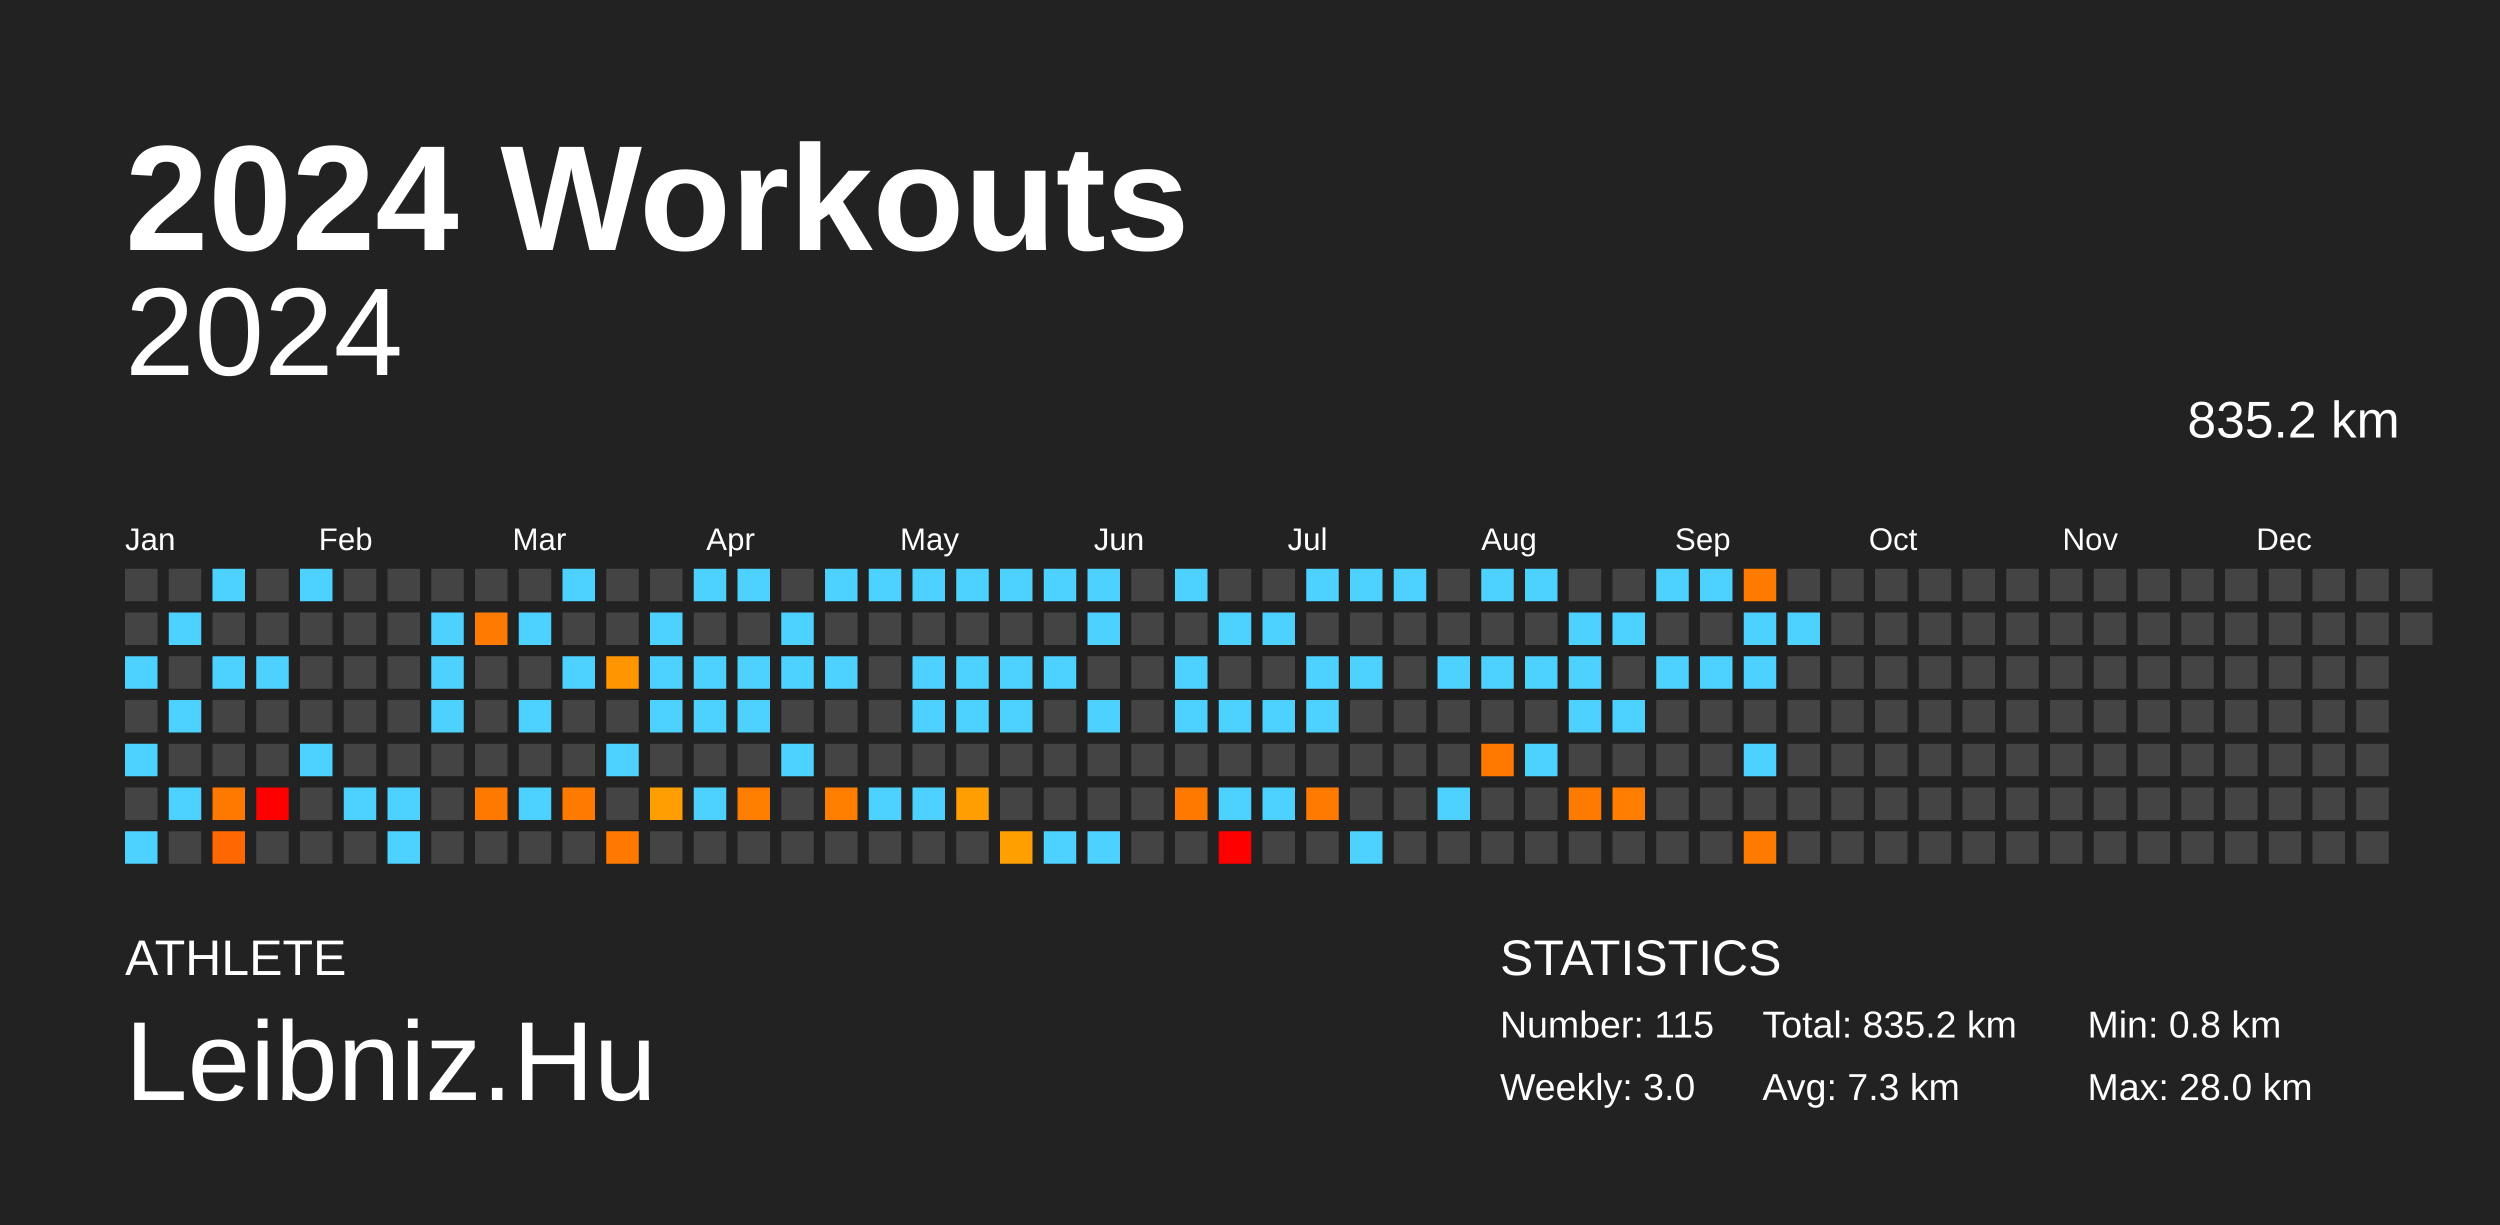
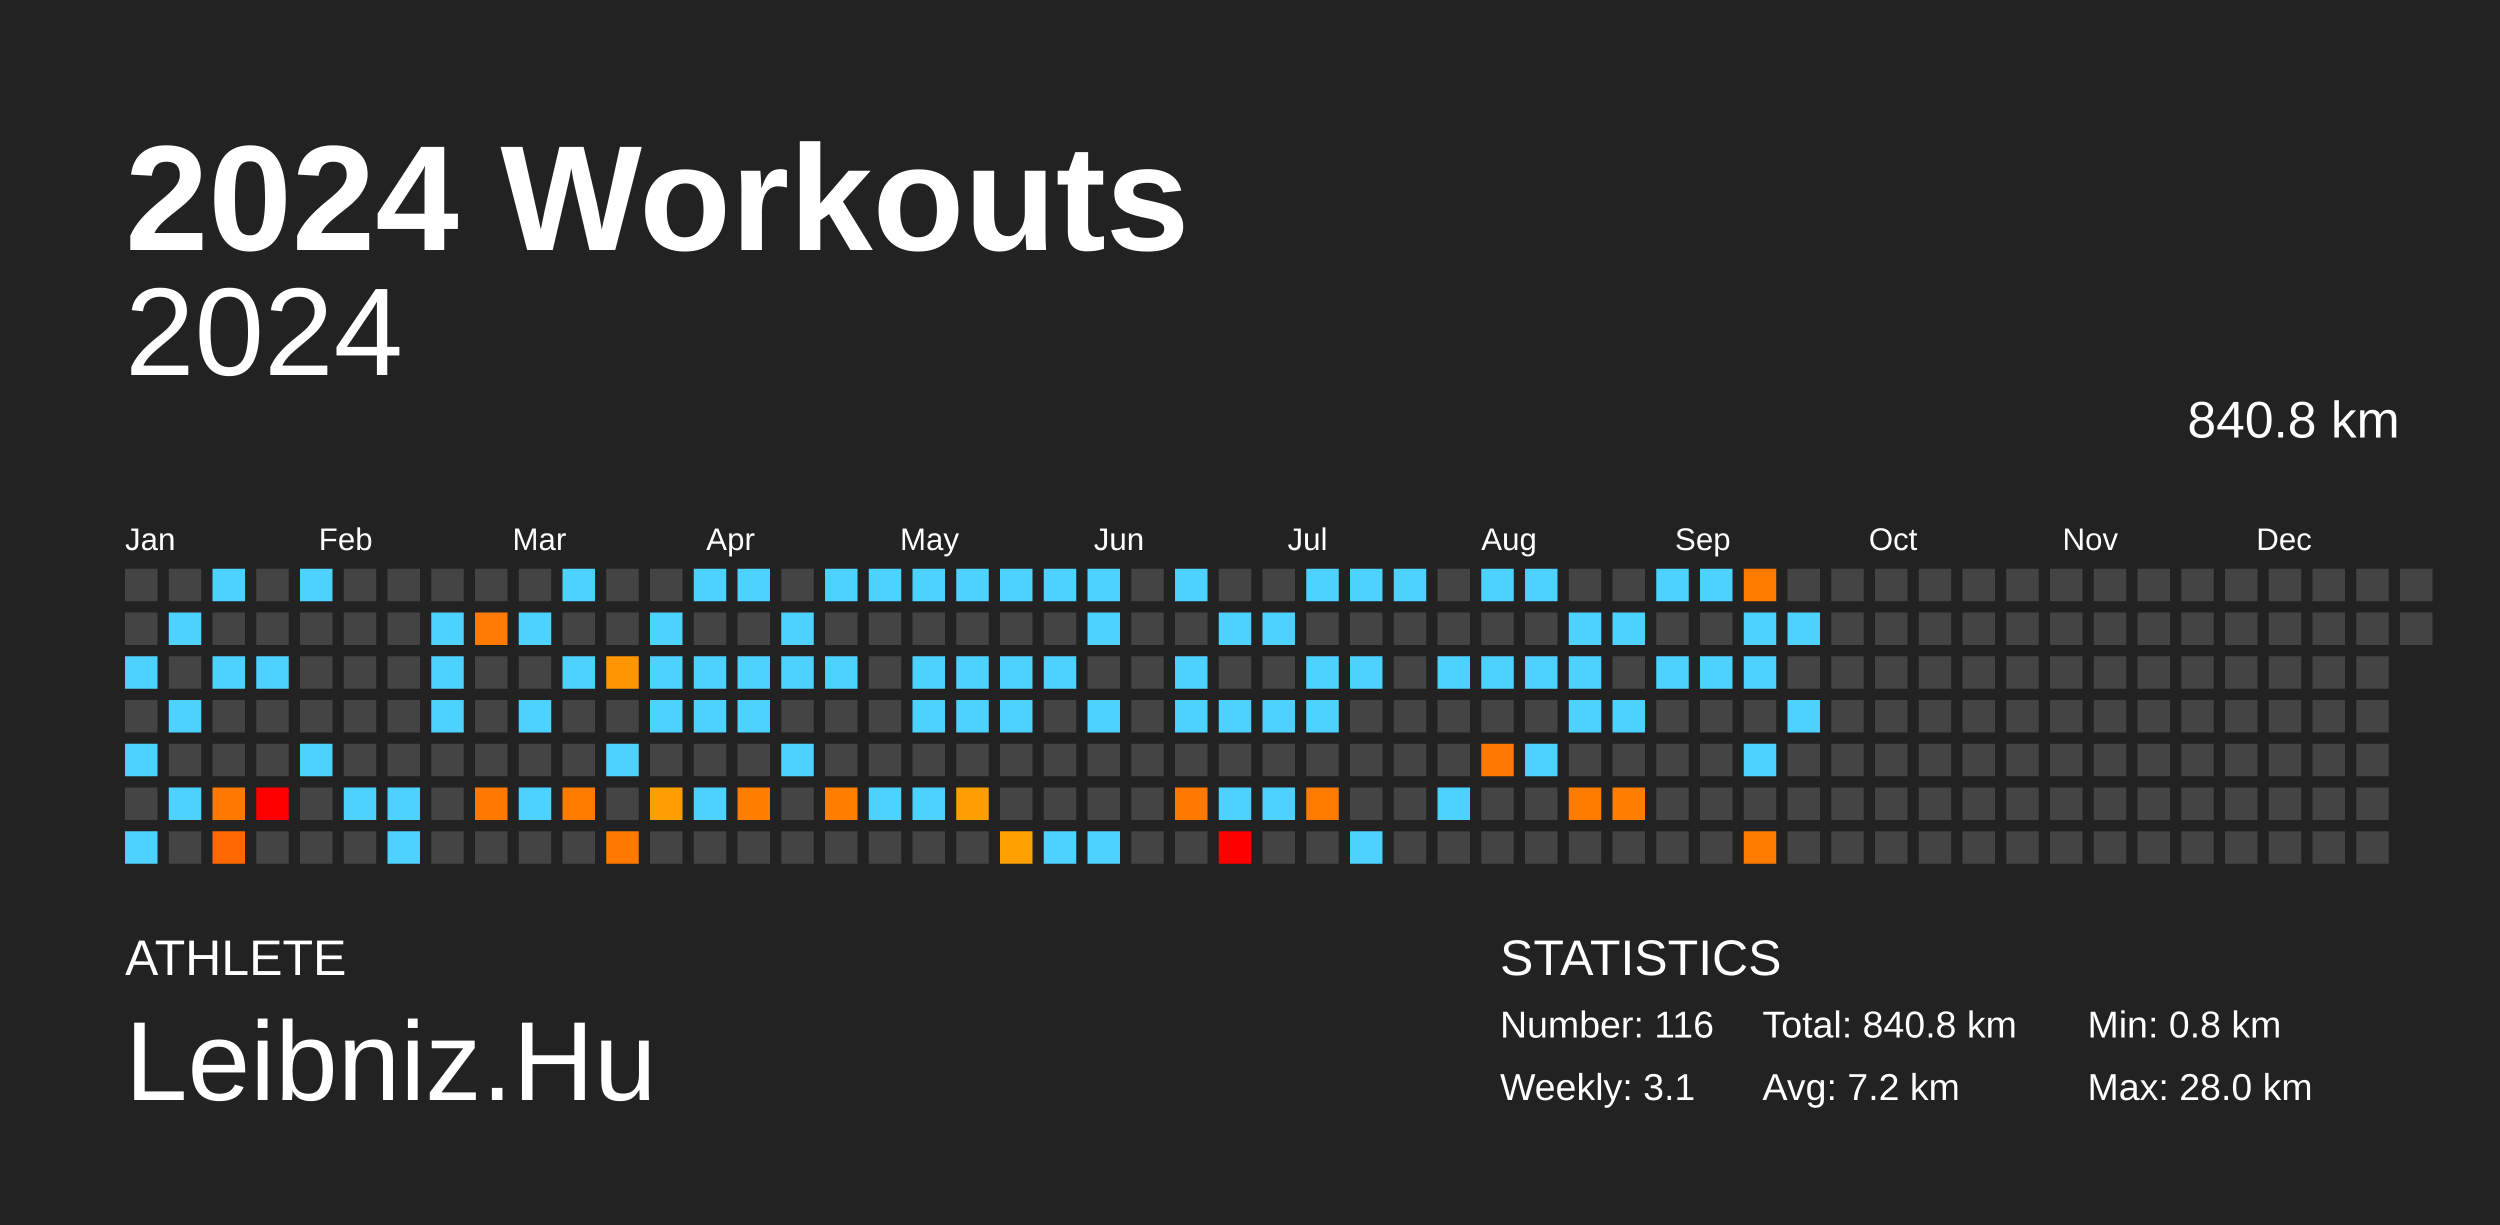
<svg xmlns="http://www.w3.org/2000/svg" baseProfile="full" height="98mm" version="1.1" viewBox="0,0,200,98" width="200mm">
  <defs />
  <rect fill="#222222" height="98" width="200" x="0" y="0" />
  <text fill="#FFFFFF" style="font-size:12px; font-family:Arial; font-weight:bold;" x="10" y="20">2024 Workouts</text>
  <text fill="#FFFFFF" style="font-size:4px; font-family:Arial" x="10" y="78">ATHLETE</text>
  <text fill="#FFFFFF" style="font-size:9px; font-family:Arial" x="10" y="88">Leibniz.Hu</text>
  <text fill="#FFFFFF" style="font-size:4px; font-family:Arial" x="120" y="78">STATISTICS</text>
-   <text fill="#FFFFFF" style="font-size:3px; font-family:Arial" x="120" y="83">Number: 115</text>
-   <text fill="#FFFFFF" style="font-size:3px; font-family:Arial" x="120" y="88">Weekly: 3.0</text>
-   <text fill="#FFFFFF" style="font-size:3px; font-family:Arial" x="141" y="83">Total: 835.2 km</text>
-   <text fill="#FFFFFF" style="font-size:3px; font-family:Arial" x="141" y="88">Avg: 7.3 km</text>
+   <text fill="#FFFFFF" style="font-size:3px; font-family:Arial" x="120" y="83">Number: 116</text>
+   <text fill="#FFFFFF" style="font-size:3px; font-family:Arial" x="120" y="88">Weekly: 3.1</text>
+   <text fill="#FFFFFF" style="font-size:3px; font-family:Arial" x="141" y="83">Total: 840.8 km</text>
+   <text fill="#FFFFFF" style="font-size:3px; font-family:Arial" x="141" y="88">Avg: 7.2 km</text>
  <text fill="#FFFFFF" style="font-size:3px; font-family:Arial" x="167" y="83">Min: 0.8 km</text>
  <text fill="#FFFFFF" style="font-size:3px; font-family:Arial" x="167" y="88">Max: 28.0 km</text>
  <text alignment-baseline="hanging" fill="#FFFFFF" style="font-size:10.0px; font-family:Arial;" x="10" y="30">2024</text>
-   <text alignment-baseline="hanging" fill="#FFFFFF" style="font-size:4.125px; font-family:Arial;" x="175" y="35">835.2 km</text>
+   <text alignment-baseline="hanging" fill="#FFFFFF" style="font-size:4.125px; font-family:Arial;" x="175" y="35">840.8 km</text>
  <text fill="#FFFFFF" style="font-size:2.5px; font-family:Arial" x="10.0" y="44">Jan</text>
  <text fill="#FFFFFF" style="font-size:2.5px; font-family:Arial" x="25.5" y="44">Feb</text>
  <text fill="#FFFFFF" style="font-size:2.5px; font-family:Arial" x="41.0" y="44">Mar</text>
  <text fill="#FFFFFF" style="font-size:2.5px; font-family:Arial" x="56.5" y="44">Apr</text>
  <text fill="#FFFFFF" style="font-size:2.5px; font-family:Arial" x="72.0" y="44">May</text>
  <text fill="#FFFFFF" style="font-size:2.5px; font-family:Arial" x="87.5" y="44">Jun</text>
  <text fill="#FFFFFF" style="font-size:2.5px; font-family:Arial" x="103.0" y="44">Jul</text>
  <text fill="#FFFFFF" style="font-size:2.5px; font-family:Arial" x="118.5" y="44">Aug</text>
  <text fill="#FFFFFF" style="font-size:2.5px; font-family:Arial" x="134.0" y="44">Sep</text>
  <text fill="#FFFFFF" style="font-size:2.5px; font-family:Arial" x="149.5" y="44">Oct</text>
  <text fill="#FFFFFF" style="font-size:2.5px; font-family:Arial" x="165.0" y="44">Nov</text>
  <text fill="#FFFFFF" style="font-size:2.5px; font-family:Arial" x="180.5" y="44">Dec</text>
  <rect fill="#444444" height="2.6" width="2.6" x="10.0" y="45.5" />
  <rect fill="#444444" height="2.6" width="2.6" x="10.0" y="49.0" />
  <rect fill="#4dd2ff" height="2.6" width="2.6" x="10.0" y="52.5" />
  <rect fill="#444444" height="2.6" width="2.6" x="10.0" y="56.0" />
  <rect fill="#4dd2ff" height="2.6" width="2.6" x="10.0" y="59.5" />
  <rect fill="#444444" height="2.6" width="2.6" x="10.0" y="63.0" />
  <rect fill="#4dd2ff" height="2.6" width="2.6" x="10.0" y="66.5" />
  <rect fill="#444444" height="2.6" width="2.6" x="13.5" y="45.5" />
  <rect fill="#4dd2ff" height="2.6" width="2.6" x="13.5" y="49.0" />
  <rect fill="#444444" height="2.6" width="2.6" x="13.5" y="52.5" />
  <rect fill="#4dd2ff" height="2.6" width="2.6" x="13.5" y="56.0" />
  <rect fill="#444444" height="2.6" width="2.6" x="13.5" y="59.5" />
  <rect fill="#4dd2ff" height="2.6" width="2.6" x="13.5" y="63.0" />
  <rect fill="#444444" height="2.6" width="2.6" x="13.5" y="66.5" />
  <rect fill="#4dd2ff" height="2.6" width="2.6" x="17.0" y="45.5" />
  <rect fill="#444444" height="2.6" width="2.6" x="17.0" y="49.0" />
  <rect fill="#4dd2ff" height="2.6" width="2.6" x="17.0" y="52.5" />
  <rect fill="#444444" height="2.6" width="2.6" x="17.0" y="56.0" />
  <rect fill="#444444" height="2.6" width="2.6" x="17.0" y="59.5" />
  <rect fill="#ff7900" height="2.6" width="2.6" x="17.0" y="63.0" />
  <rect fill="#ff6700" height="2.6" width="2.6" x="17.0" y="66.5" />
  <rect fill="#444444" height="2.6" width="2.6" x="20.5" y="45.5" />
  <rect fill="#444444" height="2.6" width="2.6" x="20.5" y="49.0" />
  <rect fill="#4dd2ff" height="2.6" width="2.6" x="20.5" y="52.5" />
  <rect fill="#444444" height="2.6" width="2.6" x="20.5" y="56.0" />
  <rect fill="#444444" height="2.6" width="2.6" x="20.5" y="59.5" />
  <rect fill="red" height="2.6" width="2.6" x="20.5" y="63.0" />
  <rect fill="#444444" height="2.6" width="2.6" x="20.5" y="66.5" />
  <rect fill="#4dd2ff" height="2.6" width="2.6" x="24.0" y="45.5" />
  <rect fill="#444444" height="2.6" width="2.6" x="24.0" y="49.0" />
  <rect fill="#444444" height="2.6" width="2.6" x="24.0" y="52.5" />
  <rect fill="#444444" height="2.6" width="2.6" x="24.0" y="56.0" />
  <rect fill="#4dd2ff" height="2.6" width="2.6" x="24.0" y="59.5" />
  <rect fill="#444444" height="2.6" width="2.6" x="24.0" y="63.0" />
  <rect fill="#444444" height="2.6" width="2.6" x="24.0" y="66.5" />
  <rect fill="#444444" height="2.6" width="2.6" x="27.5" y="45.5" />
  <rect fill="#444444" height="2.6" width="2.6" x="27.5" y="49.0" />
  <rect fill="#444444" height="2.6" width="2.6" x="27.5" y="52.5" />
  <rect fill="#444444" height="2.6" width="2.6" x="27.5" y="56.0" />
  <rect fill="#444444" height="2.6" width="2.6" x="27.5" y="59.5" />
  <rect fill="#4dd2ff" height="2.6" width="2.6" x="27.5" y="63.0" />
  <rect fill="#444444" height="2.6" width="2.6" x="27.5" y="66.5" />
  <rect fill="#444444" height="2.6" width="2.6" x="31.0" y="45.5" />
  <rect fill="#444444" height="2.6" width="2.6" x="31.0" y="49.0" />
  <rect fill="#444444" height="2.6" width="2.6" x="31.0" y="52.5" />
  <rect fill="#444444" height="2.6" width="2.6" x="31.0" y="56.0" />
  <rect fill="#444444" height="2.6" width="2.6" x="31.0" y="59.5" />
  <rect fill="#4dd2ff" height="2.6" width="2.6" x="31.0" y="63.0" />
  <rect fill="#4dd2ff" height="2.6" width="2.6" x="31.0" y="66.5" />
  <rect fill="#444444" height="2.6" width="2.6" x="34.5" y="45.5" />
  <rect fill="#4dd2ff" height="2.6" width="2.6" x="34.5" y="49.0" />
  <rect fill="#4dd2ff" height="2.6" width="2.6" x="34.5" y="52.5" />
  <rect fill="#4dd2ff" height="2.6" width="2.6" x="34.5" y="56.0" />
  <rect fill="#444444" height="2.6" width="2.6" x="34.5" y="59.5" />
  <rect fill="#444444" height="2.6" width="2.6" x="34.5" y="63.0" />
  <rect fill="#444444" height="2.6" width="2.6" x="34.5" y="66.5" />
  <rect fill="#444444" height="2.6" width="2.6" x="38.0" y="45.5" />
  <rect fill="#ff7a00" height="2.6" width="2.6" x="38.0" y="49.0" />
  <rect fill="#444444" height="2.6" width="2.6" x="38.0" y="52.5" />
  <rect fill="#444444" height="2.6" width="2.6" x="38.0" y="56.0" />
  <rect fill="#444444" height="2.6" width="2.6" x="38.0" y="59.5" />
  <rect fill="#ff7900" height="2.6" width="2.6" x="38.0" y="63.0" />
  <rect fill="#444444" height="2.6" width="2.6" x="38.0" y="66.5" />
  <rect fill="#444444" height="2.6" width="2.6" x="41.5" y="45.5" />
  <rect fill="#4dd2ff" height="2.6" width="2.6" x="41.5" y="49.0" />
  <rect fill="#444444" height="2.6" width="2.6" x="41.5" y="52.5" />
  <rect fill="#4dd2ff" height="2.6" width="2.6" x="41.5" y="56.0" />
  <rect fill="#444444" height="2.6" width="2.6" x="41.5" y="59.5" />
  <rect fill="#4dd2ff" height="2.6" width="2.6" x="41.5" y="63.0" />
  <rect fill="#444444" height="2.6" width="2.6" x="41.5" y="66.5" />
  <rect fill="#4dd2ff" height="2.6" width="2.6" x="45.0" y="45.5" />
  <rect fill="#444444" height="2.6" width="2.6" x="45.0" y="49.0" />
  <rect fill="#4dd2ff" height="2.6" width="2.6" x="45.0" y="52.5" />
  <rect fill="#444444" height="2.6" width="2.6" x="45.0" y="56.0" />
  <rect fill="#444444" height="2.6" width="2.6" x="45.0" y="59.5" />
  <rect fill="#ff7b00" height="2.6" width="2.6" x="45.0" y="63.0" />
  <rect fill="#444444" height="2.6" width="2.6" x="45.0" y="66.5" />
  <rect fill="#444444" height="2.6" width="2.6" x="48.5" y="45.5" />
  <rect fill="#444444" height="2.6" width="2.6" x="48.5" y="49.0" />
  <rect fill="#ff9500" height="2.6" width="2.6" x="48.5" y="52.5" />
  <rect fill="#444444" height="2.6" width="2.6" x="48.5" y="56.0" />
  <rect fill="#4dd2ff" height="2.6" width="2.6" x="48.5" y="59.5" />
  <rect fill="#444444" height="2.6" width="2.6" x="48.5" y="63.0" />
  <rect fill="#ff7900" height="2.6" width="2.6" x="48.5" y="66.5" />
  <rect fill="#444444" height="2.6" width="2.6" x="52.0" y="45.5" />
  <rect fill="#4dd2ff" height="2.6" width="2.6" x="52.0" y="49.0" />
  <rect fill="#4dd2ff" height="2.6" width="2.6" x="52.0" y="52.5" />
  <rect fill="#4dd2ff" height="2.6" width="2.6" x="52.0" y="56.0" />
  <rect fill="#444444" height="2.6" width="2.6" x="52.0" y="59.5" />
  <rect fill="#ff9e00" height="2.6" width="2.6" x="52.0" y="63.0" />
  <rect fill="#444444" height="2.6" width="2.6" x="52.0" y="66.5" />
  <rect fill="#4dd2ff" height="2.6" width="2.6" x="55.5" y="45.5" />
  <rect fill="#444444" height="2.6" width="2.6" x="55.5" y="49.0" />
  <rect fill="#4dd2ff" height="2.6" width="2.6" x="55.5" y="52.5" />
  <rect fill="#4dd2ff" height="2.6" width="2.6" x="55.5" y="56.0" />
  <rect fill="#444444" height="2.6" width="2.6" x="55.5" y="59.5" />
  <rect fill="#4dd2ff" height="2.6" width="2.6" x="55.5" y="63.0" />
  <rect fill="#444444" height="2.6" width="2.6" x="55.5" y="66.5" />
  <rect fill="#4dd2ff" height="2.6" width="2.6" x="59.0" y="45.5" />
  <rect fill="#444444" height="2.6" width="2.6" x="59.0" y="49.0" />
  <rect fill="#4dd2ff" height="2.6" width="2.6" x="59.0" y="52.5" />
  <rect fill="#4dd2ff" height="2.6" width="2.6" x="59.0" y="56.0" />
  <rect fill="#444444" height="2.6" width="2.6" x="59.0" y="59.5" />
  <rect fill="#ff7e00" height="2.6" width="2.6" x="59.0" y="63.0" />
  <rect fill="#444444" height="2.6" width="2.6" x="59.0" y="66.5" />
  <rect fill="#444444" height="2.6" width="2.6" x="62.5" y="45.5" />
  <rect fill="#4dd2ff" height="2.6" width="2.6" x="62.5" y="49.0" />
  <rect fill="#4dd2ff" height="2.6" width="2.6" x="62.5" y="52.5" />
  <rect fill="#444444" height="2.6" width="2.6" x="62.5" y="56.0" />
  <rect fill="#4dd2ff" height="2.6" width="2.6" x="62.5" y="59.5" />
  <rect fill="#444444" height="2.6" width="2.6" x="62.5" y="63.0" />
  <rect fill="#444444" height="2.6" width="2.6" x="62.5" y="66.5" />
  <rect fill="#4dd2ff" height="2.6" width="2.6" x="66.0" y="45.5" />
  <rect fill="#444444" height="2.6" width="2.6" x="66.0" y="49.0" />
  <rect fill="#4dd2ff" height="2.6" width="2.6" x="66.0" y="52.5" />
  <rect fill="#444444" height="2.6" width="2.6" x="66.0" y="56.0" />
  <rect fill="#444444" height="2.6" width="2.6" x="66.0" y="59.5" />
  <rect fill="#ff7e00" height="2.6" width="2.6" x="66.0" y="63.0" />
  <rect fill="#444444" height="2.6" width="2.6" x="66.0" y="66.5" />
  <rect fill="#4dd2ff" height="2.6" width="2.6" x="69.5" y="45.5" />
  <rect fill="#444444" height="2.6" width="2.6" x="69.5" y="49.0" />
  <rect fill="#444444" height="2.6" width="2.6" x="69.5" y="52.5" />
  <rect fill="#444444" height="2.6" width="2.6" x="69.5" y="56.0" />
  <rect fill="#444444" height="2.6" width="2.6" x="69.5" y="59.5" />
  <rect fill="#4dd2ff" height="2.6" width="2.6" x="69.5" y="63.0" />
  <rect fill="#444444" height="2.6" width="2.6" x="69.5" y="66.5" />
  <rect fill="#4dd2ff" height="2.6" width="2.6" x="73.0" y="45.5" />
  <rect fill="#444444" height="2.6" width="2.6" x="73.0" y="49.0" />
  <rect fill="#4dd2ff" height="2.6" width="2.6" x="73.0" y="52.5" />
  <rect fill="#4dd2ff" height="2.6" width="2.6" x="73.0" y="56.0" />
  <rect fill="#444444" height="2.6" width="2.6" x="73.0" y="59.5" />
  <rect fill="#4dd2ff" height="2.6" width="2.6" x="73.0" y="63.0" />
  <rect fill="#444444" height="2.6" width="2.6" x="73.0" y="66.5" />
  <rect fill="#4dd2ff" height="2.6" width="2.6" x="76.5" y="45.5" />
  <rect fill="#444444" height="2.6" width="2.6" x="76.5" y="49.0" />
  <rect fill="#4dd2ff" height="2.6" width="2.6" x="76.5" y="52.5" />
  <rect fill="#4dd2ff" height="2.6" width="2.6" x="76.5" y="56.0" />
  <rect fill="#444444" height="2.6" width="2.6" x="76.5" y="59.5" />
  <rect fill="#ff9e00" height="2.6" width="2.6" x="76.5" y="63.0" />
  <rect fill="#444444" height="2.6" width="2.6" x="76.5" y="66.5" />
  <rect fill="#4dd2ff" height="2.6" width="2.6" x="80.0" y="45.5" />
  <rect fill="#444444" height="2.6" width="2.6" x="80.0" y="49.0" />
  <rect fill="#4dd2ff" height="2.6" width="2.6" x="80.0" y="52.5" />
  <rect fill="#4dd2ff" height="2.6" width="2.6" x="80.0" y="56.0" />
  <rect fill="#444444" height="2.6" width="2.6" x="80.0" y="59.5" />
  <rect fill="#444444" height="2.6" width="2.6" x="80.0" y="63.0" />
  <rect fill="#ffa000" height="2.6" width="2.6" x="80.0" y="66.5" />
  <rect fill="#4dd2ff" height="2.6" width="2.6" x="83.5" y="45.5" />
  <rect fill="#444444" height="2.6" width="2.6" x="83.5" y="49.0" />
  <rect fill="#4dd2ff" height="2.6" width="2.6" x="83.5" y="52.5" />
  <rect fill="#444444" height="2.6" width="2.6" x="83.5" y="56.0" />
  <rect fill="#444444" height="2.6" width="2.6" x="83.5" y="59.5" />
  <rect fill="#444444" height="2.6" width="2.6" x="83.5" y="63.0" />
  <rect fill="#4dd2ff" height="2.6" width="2.6" x="83.5" y="66.5" />
  <rect fill="#4dd2ff" height="2.6" width="2.6" x="87.0" y="45.5" />
  <rect fill="#4dd2ff" height="2.6" width="2.6" x="87.0" y="49.0" />
  <rect fill="#444444" height="2.6" width="2.6" x="87.0" y="52.5" />
  <rect fill="#4dd2ff" height="2.6" width="2.6" x="87.0" y="56.0" />
  <rect fill="#444444" height="2.6" width="2.6" x="87.0" y="59.5" />
  <rect fill="#444444" height="2.6" width="2.6" x="87.0" y="63.0" />
  <rect fill="#4dd2ff" height="2.6" width="2.6" x="87.0" y="66.5" />
  <rect fill="#444444" height="2.6" width="2.6" x="90.5" y="45.5" />
  <rect fill="#444444" height="2.6" width="2.6" x="90.5" y="49.0" />
  <rect fill="#444444" height="2.6" width="2.6" x="90.5" y="52.5" />
  <rect fill="#444444" height="2.6" width="2.6" x="90.5" y="56.0" />
  <rect fill="#444444" height="2.6" width="2.6" x="90.5" y="59.5" />
  <rect fill="#444444" height="2.6" width="2.6" x="90.5" y="63.0" />
  <rect fill="#444444" height="2.6" width="2.6" x="90.5" y="66.5" />
  <rect fill="#4dd2ff" height="2.6" width="2.6" x="94.0" y="45.5" />
  <rect fill="#444444" height="2.6" width="2.6" x="94.0" y="49.0" />
  <rect fill="#4dd2ff" height="2.6" width="2.6" x="94.0" y="52.5" />
  <rect fill="#4dd2ff" height="2.6" width="2.6" x="94.0" y="56.0" />
  <rect fill="#444444" height="2.6" width="2.6" x="94.0" y="59.5" />
  <rect fill="#ff7900" height="2.6" width="2.6" x="94.0" y="63.0" />
  <rect fill="#444444" height="2.6" width="2.6" x="94.0" y="66.5" />
  <rect fill="#444444" height="2.6" width="2.6" x="97.5" y="45.5" />
  <rect fill="#4dd2ff" height="2.6" width="2.6" x="97.5" y="49.0" />
  <rect fill="#444444" height="2.6" width="2.6" x="97.5" y="52.5" />
  <rect fill="#4dd2ff" height="2.6" width="2.6" x="97.5" y="56.0" />
  <rect fill="#444444" height="2.6" width="2.6" x="97.5" y="59.5" />
  <rect fill="#4dd2ff" height="2.6" width="2.6" x="97.5" y="63.0" />
  <rect fill="red" height="2.6" width="2.6" x="97.5" y="66.5" />
  <rect fill="#444444" height="2.6" width="2.6" x="101.0" y="45.5" />
  <rect fill="#4dd2ff" height="2.6" width="2.6" x="101.0" y="49.0" />
  <rect fill="#444444" height="2.6" width="2.6" x="101.0" y="52.5" />
  <rect fill="#4dd2ff" height="2.6" width="2.6" x="101.0" y="56.0" />
  <rect fill="#444444" height="2.6" width="2.6" x="101.0" y="59.5" />
  <rect fill="#4dd2ff" height="2.6" width="2.6" x="101.0" y="63.0" />
  <rect fill="#444444" height="2.6" width="2.6" x="101.0" y="66.5" />
  <rect fill="#4dd2ff" height="2.6" width="2.6" x="104.5" y="45.5" />
  <rect fill="#444444" height="2.6" width="2.6" x="104.5" y="49.0" />
  <rect fill="#4dd2ff" height="2.6" width="2.6" x="104.5" y="52.5" />
  <rect fill="#4dd2ff" height="2.6" width="2.6" x="104.5" y="56.0" />
  <rect fill="#444444" height="2.6" width="2.6" x="104.5" y="59.5" />
  <rect fill="#ff7b00" height="2.6" width="2.6" x="104.5" y="63.0" />
  <rect fill="#444444" height="2.6" width="2.6" x="104.5" y="66.5" />
  <rect fill="#4dd2ff" height="2.6" width="2.6" x="108.0" y="45.5" />
  <rect fill="#444444" height="2.6" width="2.6" x="108.0" y="49.0" />
  <rect fill="#4dd2ff" height="2.6" width="2.6" x="108.0" y="52.5" />
  <rect fill="#444444" height="2.6" width="2.6" x="108.0" y="56.0" />
  <rect fill="#444444" height="2.6" width="2.6" x="108.0" y="59.5" />
  <rect fill="#444444" height="2.6" width="2.6" x="108.0" y="63.0" />
  <rect fill="#4dd2ff" height="2.6" width="2.6" x="108.0" y="66.5" />
  <rect fill="#4dd2ff" height="2.6" width="2.6" x="111.5" y="45.5" />
  <rect fill="#444444" height="2.6" width="2.6" x="111.5" y="49.0" />
  <rect fill="#444444" height="2.6" width="2.6" x="111.5" y="52.5" />
  <rect fill="#444444" height="2.6" width="2.6" x="111.5" y="56.0" />
  <rect fill="#444444" height="2.6" width="2.6" x="111.5" y="59.5" />
  <rect fill="#444444" height="2.6" width="2.6" x="111.5" y="63.0" />
  <rect fill="#444444" height="2.6" width="2.6" x="111.5" y="66.5" />
  <rect fill="#444444" height="2.6" width="2.6" x="115.0" y="45.5" />
  <rect fill="#444444" height="2.6" width="2.6" x="115.0" y="49.0" />
  <rect fill="#4dd2ff" height="2.6" width="2.6" x="115.0" y="52.5" />
  <rect fill="#444444" height="2.6" width="2.6" x="115.0" y="56.0" />
  <rect fill="#444444" height="2.6" width="2.6" x="115.0" y="59.5" />
  <rect fill="#4dd2ff" height="2.6" width="2.6" x="115.0" y="63.0" />
  <rect fill="#444444" height="2.6" width="2.6" x="115.0" y="66.5" />
  <rect fill="#4dd2ff" height="2.6" width="2.6" x="118.5" y="45.5" />
  <rect fill="#444444" height="2.6" width="2.6" x="118.5" y="49.0" />
  <rect fill="#4dd2ff" height="2.6" width="2.6" x="118.5" y="52.5" />
  <rect fill="#444444" height="2.6" width="2.6" x="118.5" y="56.0" />
  <rect fill="#ff7900" height="2.6" width="2.6" x="118.5" y="59.5" />
  <rect fill="#444444" height="2.6" width="2.6" x="118.5" y="63.0" />
  <rect fill="#444444" height="2.6" width="2.6" x="118.5" y="66.5" />
  <rect fill="#4dd2ff" height="2.6" width="2.6" x="122.0" y="45.5" />
  <rect fill="#444444" height="2.6" width="2.6" x="122.0" y="49.0" />
  <rect fill="#4dd2ff" height="2.6" width="2.6" x="122.0" y="52.5" />
  <rect fill="#444444" height="2.6" width="2.6" x="122.0" y="56.0" />
  <rect fill="#4dd2ff" height="2.6" width="2.6" x="122.0" y="59.5" />
  <rect fill="#444444" height="2.6" width="2.6" x="122.0" y="63.0" />
  <rect fill="#444444" height="2.6" width="2.6" x="122.0" y="66.5" />
  <rect fill="#444444" height="2.6" width="2.6" x="125.5" y="45.5" />
  <rect fill="#4dd2ff" height="2.6" width="2.6" x="125.5" y="49.0" />
  <rect fill="#4dd2ff" height="2.6" width="2.6" x="125.5" y="52.5" />
  <rect fill="#4dd2ff" height="2.6" width="2.6" x="125.5" y="56.0" />
  <rect fill="#444444" height="2.6" width="2.6" x="125.5" y="59.5" />
  <rect fill="#ff7b00" height="2.6" width="2.6" x="125.5" y="63.0" />
  <rect fill="#444444" height="2.6" width="2.6" x="125.5" y="66.5" />
  <rect fill="#444444" height="2.6" width="2.6" x="129.0" y="45.5" />
  <rect fill="#4dd2ff" height="2.6" width="2.6" x="129.0" y="49.0" />
  <rect fill="#444444" height="2.6" width="2.6" x="129.0" y="52.5" />
  <rect fill="#4dd2ff" height="2.6" width="2.6" x="129.0" y="56.0" />
  <rect fill="#444444" height="2.6" width="2.6" x="129.0" y="59.5" />
  <rect fill="#ff7d00" height="2.6" width="2.6" x="129.0" y="63.0" />
  <rect fill="#444444" height="2.6" width="2.6" x="129.0" y="66.5" />
  <rect fill="#4dd2ff" height="2.6" width="2.6" x="132.5" y="45.5" />
  <rect fill="#444444" height="2.6" width="2.6" x="132.5" y="49.0" />
  <rect fill="#4dd2ff" height="2.6" width="2.6" x="132.5" y="52.5" />
  <rect fill="#444444" height="2.6" width="2.6" x="132.5" y="56.0" />
  <rect fill="#444444" height="2.6" width="2.6" x="132.5" y="59.5" />
  <rect fill="#444444" height="2.6" width="2.6" x="132.5" y="63.0" />
  <rect fill="#444444" height="2.6" width="2.6" x="132.5" y="66.5" />
  <rect fill="#4dd2ff" height="2.6" width="2.6" x="136.0" y="45.5" />
  <rect fill="#444444" height="2.6" width="2.6" x="136.0" y="49.0" />
  <rect fill="#4dd2ff" height="2.6" width="2.6" x="136.0" y="52.5" />
  <rect fill="#444444" height="2.6" width="2.6" x="136.0" y="56.0" />
  <rect fill="#444444" height="2.6" width="2.6" x="136.0" y="59.5" />
  <rect fill="#444444" height="2.6" width="2.6" x="136.0" y="63.0" />
  <rect fill="#444444" height="2.6" width="2.6" x="136.0" y="66.5" />
  <rect fill="#ff7b00" height="2.6" width="2.6" x="139.5" y="45.5" />
  <rect fill="#4dd2ff" height="2.6" width="2.6" x="139.5" y="49.0" />
  <rect fill="#4dd2ff" height="2.6" width="2.6" x="139.5" y="52.5" />
  <rect fill="#444444" height="2.6" width="2.6" x="139.5" y="56.0" />
  <rect fill="#4dd2ff" height="2.6" width="2.6" x="139.5" y="59.5" />
  <rect fill="#444444" height="2.6" width="2.6" x="139.5" y="63.0" />
  <rect fill="#ff7b00" height="2.6" width="2.6" x="139.5" y="66.5" />
  <rect fill="#444444" height="2.6" width="2.6" x="143.0" y="45.5" />
  <rect fill="#4dd2ff" height="2.6" width="2.6" x="143.0" y="49.0" />
  <rect fill="#444444" height="2.6" width="2.6" x="143.0" y="52.5" />
-   <rect fill="#444444" height="2.6" width="2.6" x="143.0" y="56.0" />
+   <rect fill="#4dd2ff" height="2.6" width="2.6" x="143.0" y="56.0" />
  <rect fill="#444444" height="2.6" width="2.6" x="143.0" y="59.5" />
  <rect fill="#444444" height="2.6" width="2.6" x="143.0" y="63.0" />
  <rect fill="#444444" height="2.6" width="2.6" x="143.0" y="66.5" />
  <rect fill="#444444" height="2.6" width="2.6" x="146.5" y="45.5" />
  <rect fill="#444444" height="2.6" width="2.6" x="146.5" y="49.0" />
  <rect fill="#444444" height="2.6" width="2.6" x="146.5" y="52.5" />
  <rect fill="#444444" height="2.6" width="2.6" x="146.5" y="56.0" />
  <rect fill="#444444" height="2.6" width="2.6" x="146.5" y="59.5" />
  <rect fill="#444444" height="2.6" width="2.6" x="146.5" y="63.0" />
  <rect fill="#444444" height="2.6" width="2.6" x="146.5" y="66.5" />
  <rect fill="#444444" height="2.6" width="2.6" x="150.0" y="45.5" />
  <rect fill="#444444" height="2.6" width="2.6" x="150.0" y="49.0" />
  <rect fill="#444444" height="2.6" width="2.6" x="150.0" y="52.5" />
  <rect fill="#444444" height="2.6" width="2.6" x="150.0" y="56.0" />
  <rect fill="#444444" height="2.6" width="2.6" x="150.0" y="59.5" />
  <rect fill="#444444" height="2.6" width="2.6" x="150.0" y="63.0" />
  <rect fill="#444444" height="2.6" width="2.6" x="150.0" y="66.5" />
  <rect fill="#444444" height="2.6" width="2.6" x="153.5" y="45.5" />
  <rect fill="#444444" height="2.6" width="2.6" x="153.5" y="49.0" />
  <rect fill="#444444" height="2.6" width="2.6" x="153.5" y="52.5" />
  <rect fill="#444444" height="2.6" width="2.6" x="153.5" y="56.0" />
  <rect fill="#444444" height="2.6" width="2.6" x="153.5" y="59.5" />
  <rect fill="#444444" height="2.6" width="2.6" x="153.5" y="63.0" />
  <rect fill="#444444" height="2.6" width="2.6" x="153.5" y="66.5" />
  <rect fill="#444444" height="2.6" width="2.6" x="157.0" y="45.5" />
  <rect fill="#444444" height="2.6" width="2.6" x="157.0" y="49.0" />
  <rect fill="#444444" height="2.6" width="2.6" x="157.0" y="52.5" />
  <rect fill="#444444" height="2.6" width="2.6" x="157.0" y="56.0" />
  <rect fill="#444444" height="2.6" width="2.6" x="157.0" y="59.5" />
  <rect fill="#444444" height="2.6" width="2.6" x="157.0" y="63.0" />
  <rect fill="#444444" height="2.6" width="2.6" x="157.0" y="66.5" />
  <rect fill="#444444" height="2.6" width="2.6" x="160.5" y="45.5" />
  <rect fill="#444444" height="2.6" width="2.6" x="160.5" y="49.0" />
  <rect fill="#444444" height="2.6" width="2.6" x="160.5" y="52.5" />
  <rect fill="#444444" height="2.6" width="2.6" x="160.5" y="56.0" />
  <rect fill="#444444" height="2.6" width="2.6" x="160.5" y="59.5" />
  <rect fill="#444444" height="2.6" width="2.6" x="160.5" y="63.0" />
  <rect fill="#444444" height="2.6" width="2.6" x="160.5" y="66.5" />
  <rect fill="#444444" height="2.6" width="2.6" x="164.0" y="45.5" />
  <rect fill="#444444" height="2.6" width="2.6" x="164.0" y="49.0" />
  <rect fill="#444444" height="2.6" width="2.6" x="164.0" y="52.5" />
  <rect fill="#444444" height="2.6" width="2.6" x="164.0" y="56.0" />
  <rect fill="#444444" height="2.6" width="2.6" x="164.0" y="59.5" />
  <rect fill="#444444" height="2.6" width="2.6" x="164.0" y="63.0" />
  <rect fill="#444444" height="2.6" width="2.6" x="164.0" y="66.5" />
  <rect fill="#444444" height="2.6" width="2.6" x="167.5" y="45.5" />
  <rect fill="#444444" height="2.6" width="2.6" x="167.5" y="49.0" />
  <rect fill="#444444" height="2.6" width="2.6" x="167.5" y="52.5" />
  <rect fill="#444444" height="2.6" width="2.6" x="167.5" y="56.0" />
  <rect fill="#444444" height="2.6" width="2.6" x="167.5" y="59.5" />
  <rect fill="#444444" height="2.6" width="2.6" x="167.5" y="63.0" />
  <rect fill="#444444" height="2.6" width="2.6" x="167.5" y="66.5" />
  <rect fill="#444444" height="2.6" width="2.6" x="171.0" y="45.5" />
  <rect fill="#444444" height="2.6" width="2.6" x="171.0" y="49.0" />
  <rect fill="#444444" height="2.6" width="2.6" x="171.0" y="52.5" />
  <rect fill="#444444" height="2.6" width="2.6" x="171.0" y="56.0" />
  <rect fill="#444444" height="2.6" width="2.6" x="171.0" y="59.5" />
  <rect fill="#444444" height="2.6" width="2.6" x="171.0" y="63.0" />
  <rect fill="#444444" height="2.6" width="2.6" x="171.0" y="66.5" />
  <rect fill="#444444" height="2.6" width="2.6" x="174.5" y="45.5" />
  <rect fill="#444444" height="2.6" width="2.6" x="174.5" y="49.0" />
  <rect fill="#444444" height="2.6" width="2.6" x="174.5" y="52.5" />
  <rect fill="#444444" height="2.6" width="2.6" x="174.5" y="56.0" />
  <rect fill="#444444" height="2.6" width="2.6" x="174.5" y="59.5" />
  <rect fill="#444444" height="2.6" width="2.6" x="174.5" y="63.0" />
  <rect fill="#444444" height="2.6" width="2.6" x="174.5" y="66.5" />
  <rect fill="#444444" height="2.6" width="2.6" x="178.0" y="45.5" />
  <rect fill="#444444" height="2.6" width="2.6" x="178.0" y="49.0" />
  <rect fill="#444444" height="2.6" width="2.6" x="178.0" y="52.5" />
  <rect fill="#444444" height="2.6" width="2.6" x="178.0" y="56.0" />
  <rect fill="#444444" height="2.6" width="2.6" x="178.0" y="59.5" />
  <rect fill="#444444" height="2.6" width="2.6" x="178.0" y="63.0" />
  <rect fill="#444444" height="2.6" width="2.6" x="178.0" y="66.5" />
  <rect fill="#444444" height="2.6" width="2.6" x="181.5" y="45.5" />
  <rect fill="#444444" height="2.6" width="2.6" x="181.5" y="49.0" />
  <rect fill="#444444" height="2.6" width="2.6" x="181.5" y="52.5" />
  <rect fill="#444444" height="2.6" width="2.6" x="181.5" y="56.0" />
  <rect fill="#444444" height="2.6" width="2.6" x="181.5" y="59.5" />
  <rect fill="#444444" height="2.6" width="2.6" x="181.5" y="63.0" />
  <rect fill="#444444" height="2.6" width="2.6" x="181.5" y="66.5" />
  <rect fill="#444444" height="2.6" width="2.6" x="185.0" y="45.5" />
  <rect fill="#444444" height="2.6" width="2.6" x="185.0" y="49.0" />
  <rect fill="#444444" height="2.6" width="2.6" x="185.0" y="52.5" />
  <rect fill="#444444" height="2.6" width="2.6" x="185.0" y="56.0" />
  <rect fill="#444444" height="2.6" width="2.6" x="185.0" y="59.5" />
  <rect fill="#444444" height="2.6" width="2.6" x="185.0" y="63.0" />
  <rect fill="#444444" height="2.6" width="2.6" x="185.0" y="66.5" />
  <rect fill="#444444" height="2.6" width="2.6" x="188.5" y="45.5" />
  <rect fill="#444444" height="2.6" width="2.6" x="188.5" y="49.0" />
  <rect fill="#444444" height="2.6" width="2.6" x="188.5" y="52.5" />
  <rect fill="#444444" height="2.6" width="2.6" x="188.5" y="56.0" />
  <rect fill="#444444" height="2.6" width="2.6" x="188.5" y="59.5" />
  <rect fill="#444444" height="2.6" width="2.6" x="188.5" y="63.0" />
  <rect fill="#444444" height="2.6" width="2.6" x="188.5" y="66.5" />
  <rect fill="#444444" height="2.6" width="2.6" x="192.0" y="45.5" />
  <rect fill="#444444" height="2.6" width="2.6" x="192.0" y="49.0" />
</svg>
